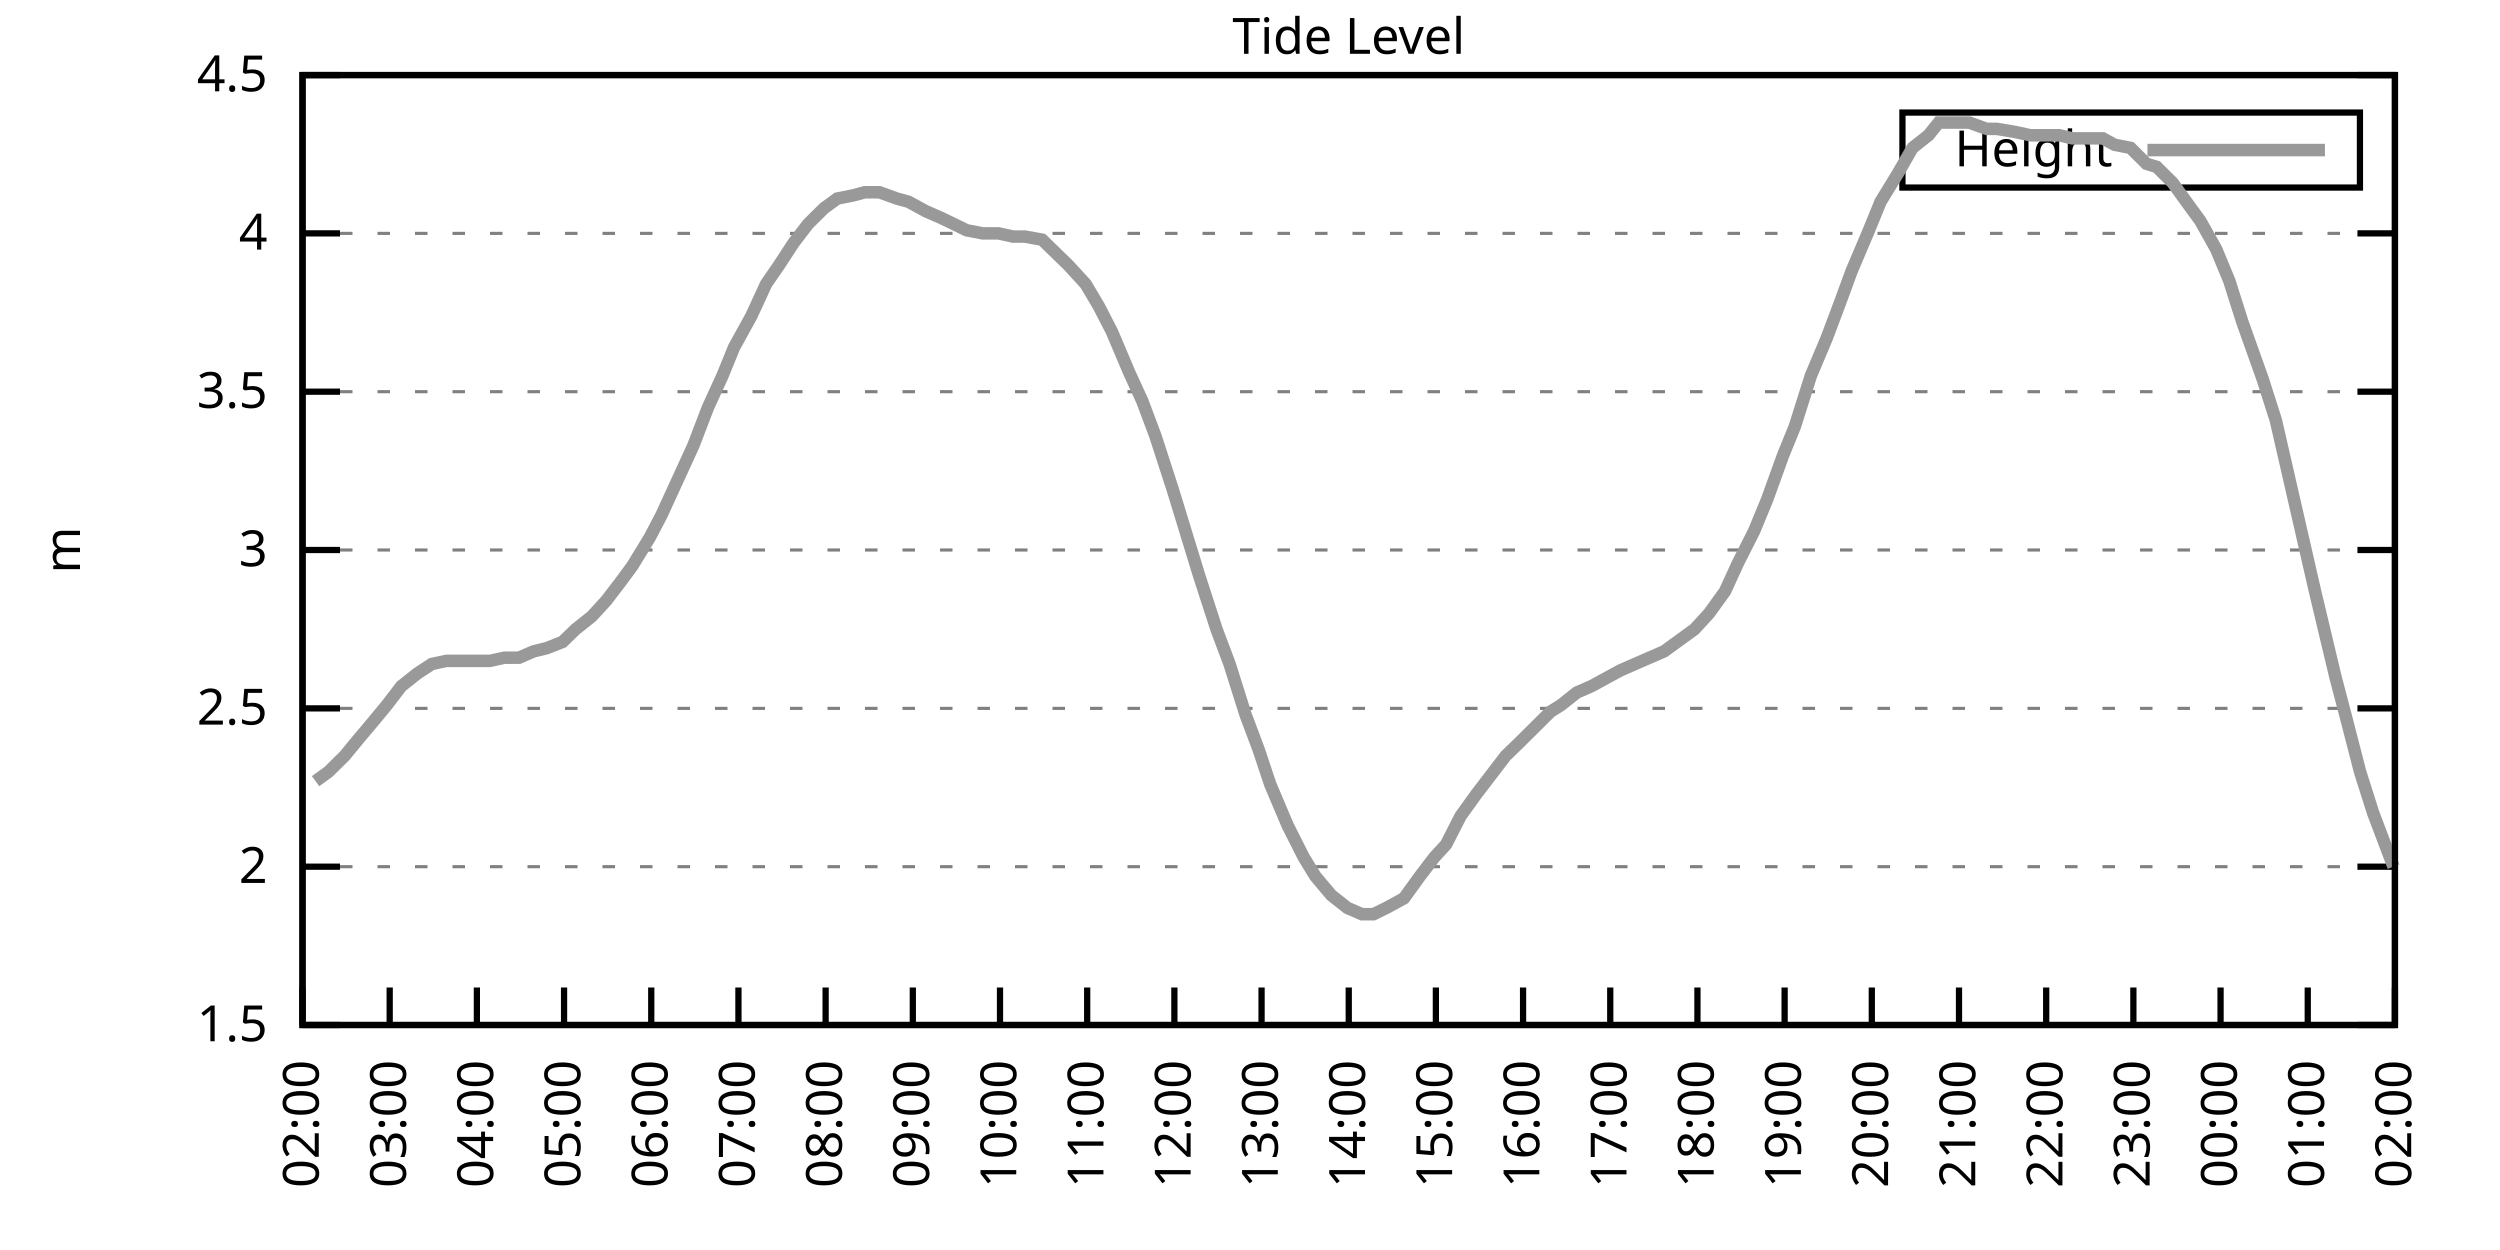
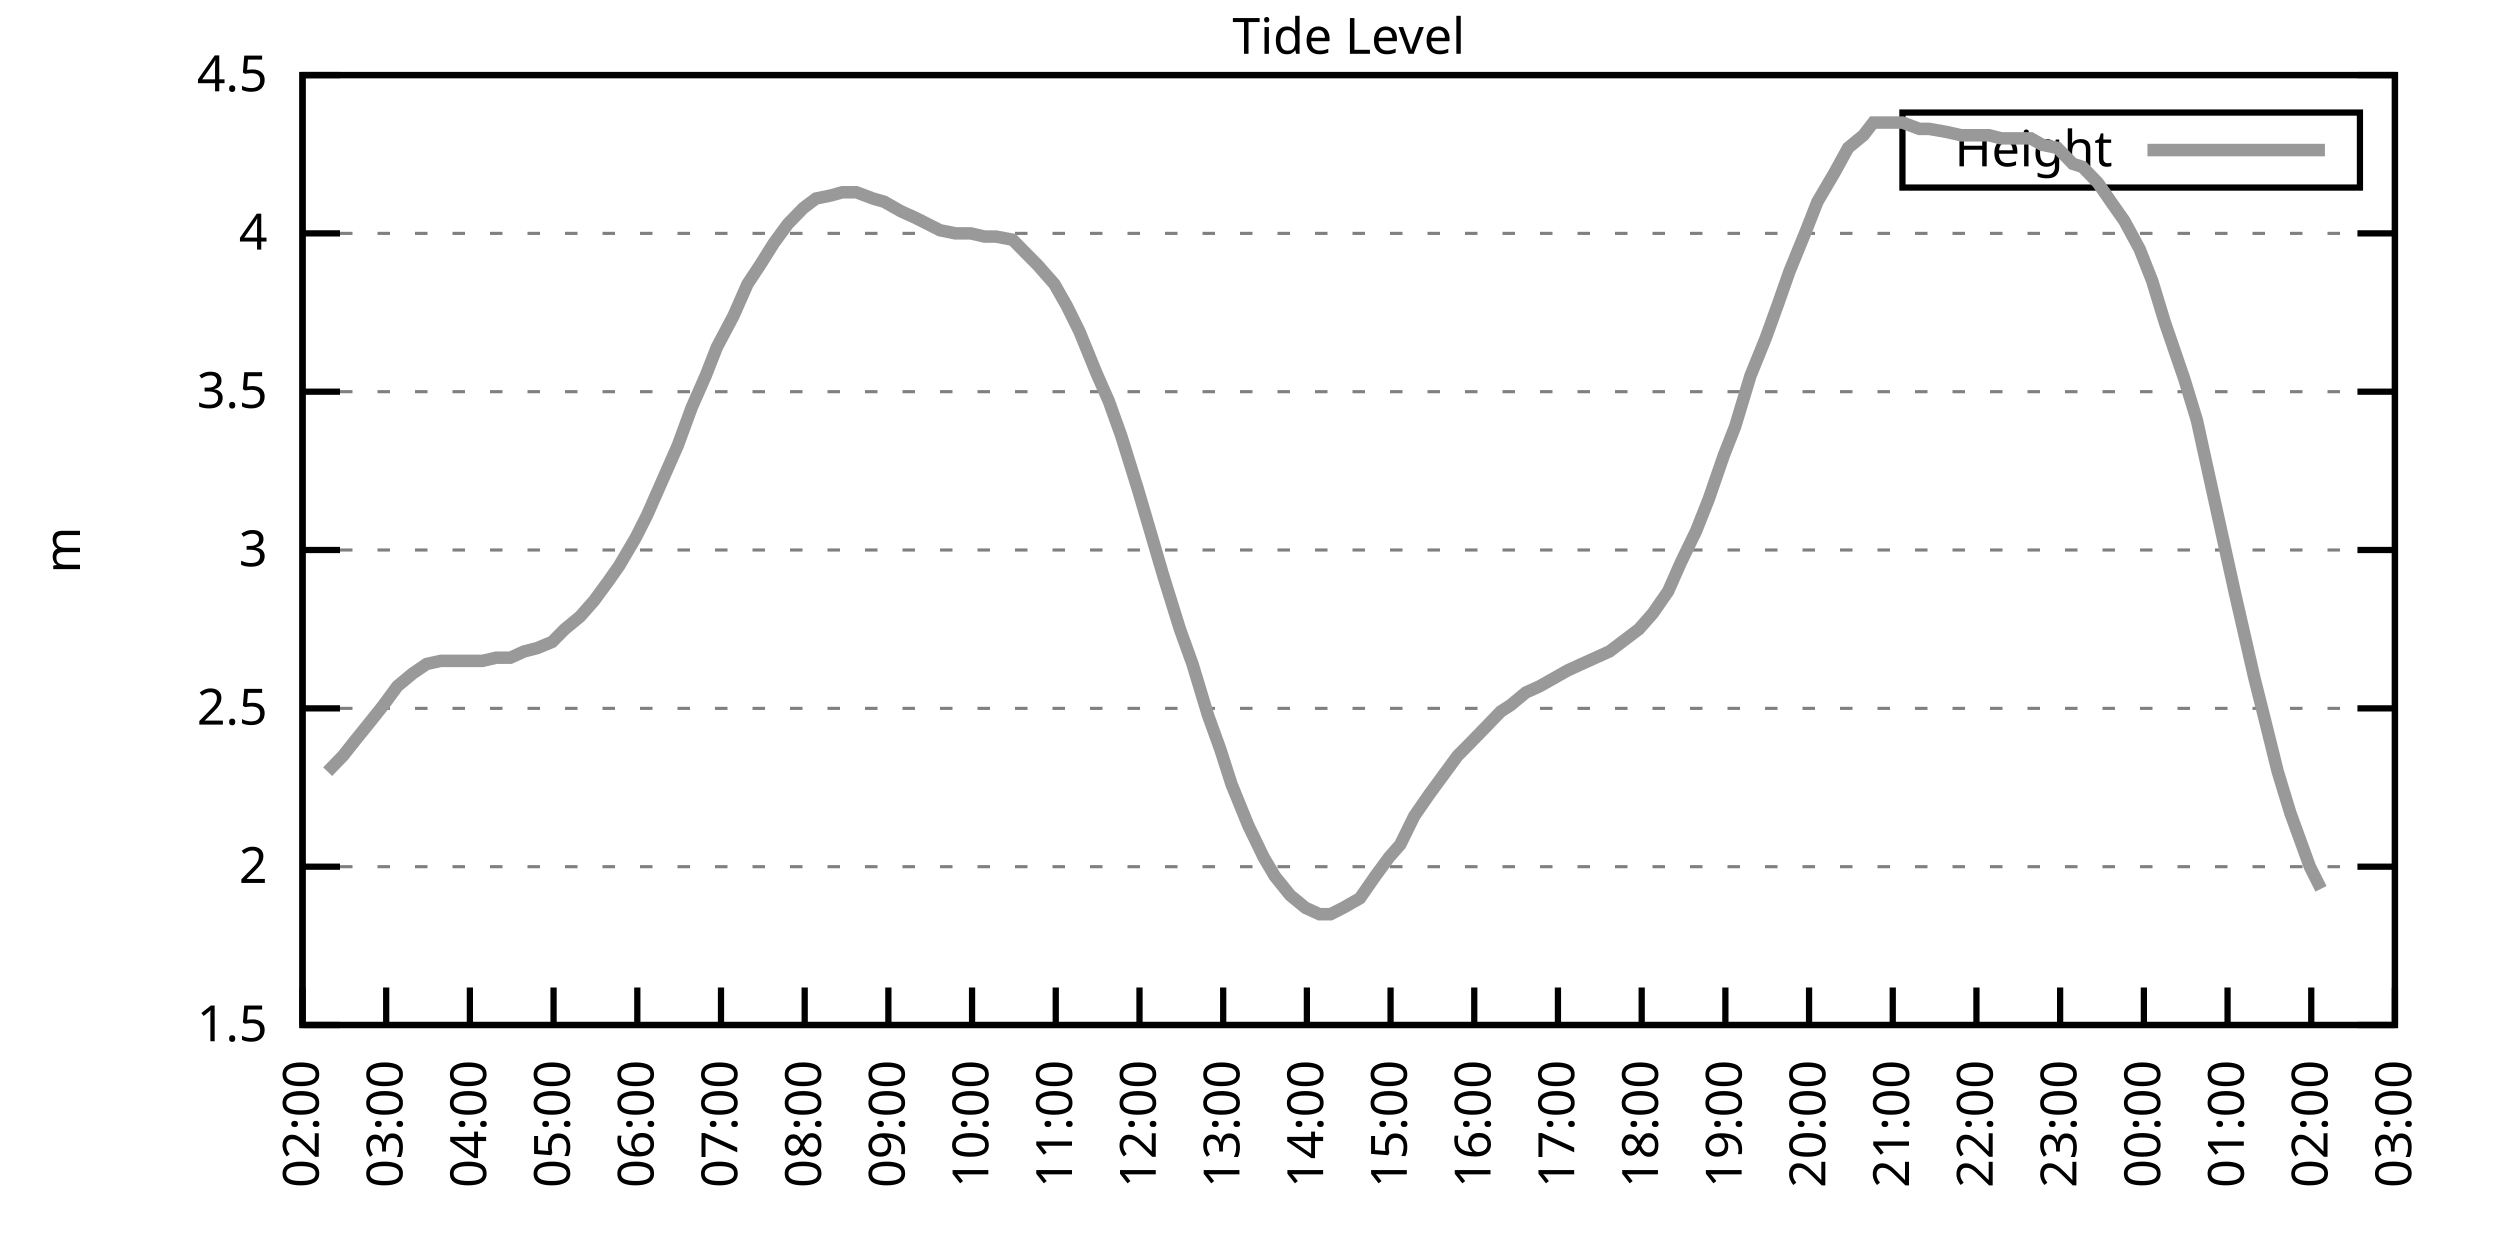
<svg xmlns="http://www.w3.org/2000/svg" xmlns:xlink="http://www.w3.org/1999/xlink" width="400" height="200" viewBox="0 0 400 200">
  <g id="gnuplot_canvas">
    <rect x="0" y="0" width="400" height="200" fill="none" />
    <defs>
      <circle id="gpDot" r="0.5" stroke-width="0.5" stroke="currentColor" />
      <path id="gpPt0" stroke-width="0.333" stroke="currentColor" d="M-1,0 h2 M0,-1 v2" />
      <path id="gpPt1" stroke-width="0.333" stroke="currentColor" d="M-1,-1 L1,1 M1,-1 L-1,1" />
      <path id="gpPt2" stroke-width="0.333" stroke="currentColor" d="M-1,0 L1,0 M0,-1 L0,1 M-1,-1 L1,1 M-1,1 L1,-1" />
      <rect id="gpPt3" stroke-width="0.333" stroke="currentColor" x="-1" y="-1" width="2" height="2" />
      <rect id="gpPt4" stroke-width="0.333" stroke="currentColor" fill="currentColor" x="-1" y="-1" width="2" height="2" />
      <circle id="gpPt5" stroke-width="0.333" stroke="currentColor" cx="0" cy="0" r="1" />
      <use xlink:href="#gpPt5" id="gpPt6" fill="currentColor" stroke="none" />
      <path id="gpPt7" stroke-width="0.333" stroke="currentColor" d="M0,-1.33 L-1.33,0.67 L1.33,0.67 z" />
      <use xlink:href="#gpPt7" id="gpPt8" fill="currentColor" stroke="none" />
      <use xlink:href="#gpPt7" id="gpPt9" stroke="currentColor" transform="rotate(180)" />
      <use xlink:href="#gpPt9" id="gpPt10" fill="currentColor" stroke="none" />
      <use xlink:href="#gpPt3" id="gpPt11" stroke="currentColor" transform="rotate(45)" />
      <use xlink:href="#gpPt11" id="gpPt12" fill="currentColor" stroke="none" />
      <path id="gpPt13" stroke-width="0.333" stroke="currentColor" d="M0,1.330 L1.265,0.411 L0.782,-1.067 L-0.782,-1.076 L-1.265,0.411 z" />
      <use xlink:href="#gpPt13" id="gpPt14" fill="currentColor" stroke="none" />
      <filter id="textbox" filterUnits="objectBoundingBox" x="0" y="0" height="1" width="1">
        <feFlood flood-color="white" flood-opacity="1" result="bgnd" />
        <feComposite in="SourceGraphic" in2="bgnd" operator="atop" />
      </filter>
      <filter id="greybox" filterUnits="objectBoundingBox" x="0" y="0" height="1" width="1">
        <feFlood flood-color="lightgrey" flood-opacity="1" result="grey" />
        <feComposite in="SourceGraphic" in2="grey" operator="atop" />
      </filter>
    </defs>
    <g fill="none" color="white" stroke="currentColor" stroke-width="1.00" stroke-linecap="butt" stroke-linejoin="miter">
</g>
    <g fill="none" color="black" stroke="currentColor" stroke-width="1.00" stroke-linecap="butt" stroke-linejoin="miter">
      <g stroke="none" shape-rendering="crispEdges">
        <polygon fill="rgb(255, 255, 255)" points="48.40,164.00 383.18,164.00 383.18,12.02 48.40,12.02 " />
      </g>
    </g>
    <g fill="none" color="black" stroke="currentColor" stroke-width="1.00" stroke-linecap="butt" stroke-linejoin="miter">
</g>
    <g fill="none" color="black" stroke="black" stroke-width="0.50" stroke-linecap="butt" stroke-linejoin="miter">
</g>
    <g fill="none" color="gray" stroke="currentColor" stroke-width="0.50" stroke-linecap="butt" stroke-linejoin="miter">
      <path stroke="gray" stroke-dasharray="2,4" class="gridline" d="M48.40,164.00 L383.19,164.00  " />
    </g>
    <g fill="none" color="gray" stroke="gray" stroke-width="1.00" stroke-linecap="butt" stroke-linejoin="miter">
</g>
    <g fill="none" color="black" stroke="currentColor" stroke-width="1.00" stroke-linecap="butt" stroke-linejoin="miter">
      <path stroke="black" d="M48.40,164.00 L54.40,164.00 M383.19,164.00 L377.19,164.00  " />
      <g transform="translate(42.80,166.60)" stroke="none" fill="black" font-family="Sans" font-size="8.00" text-anchor="end">
        <text>
          <tspan font-family="Sans"> 1.5</tspan>
        </text>
      </g>
    </g>
    <g fill="none" color="black" stroke="currentColor" stroke-width="1.00" stroke-linecap="butt" stroke-linejoin="miter">
</g>
    <g fill="none" color="black" stroke="black" stroke-width="0.50" stroke-linecap="butt" stroke-linejoin="miter">
</g>
    <g fill="none" color="gray" stroke="currentColor" stroke-width="0.50" stroke-linecap="butt" stroke-linejoin="miter">
      <path stroke="gray" stroke-dasharray="2,4" class="gridline" d="M48.40,138.67 L383.19,138.67  " />
    </g>
    <g fill="none" color="gray" stroke="gray" stroke-width="1.00" stroke-linecap="butt" stroke-linejoin="miter">
</g>
    <g fill="none" color="black" stroke="currentColor" stroke-width="1.00" stroke-linecap="butt" stroke-linejoin="miter">
      <path stroke="black" d="M48.40,138.67 L54.40,138.67 M383.19,138.67 L377.19,138.67  " />
      <g transform="translate(42.80,141.27)" stroke="none" fill="black" font-family="Sans" font-size="8.00" text-anchor="end">
        <text>
          <tspan font-family="Sans"> 2</tspan>
        </text>
      </g>
    </g>
    <g fill="none" color="black" stroke="currentColor" stroke-width="1.00" stroke-linecap="butt" stroke-linejoin="miter">
</g>
    <g fill="none" color="black" stroke="black" stroke-width="0.50" stroke-linecap="butt" stroke-linejoin="miter">
</g>
    <g fill="none" color="gray" stroke="currentColor" stroke-width="0.50" stroke-linecap="butt" stroke-linejoin="miter">
      <path stroke="gray" stroke-dasharray="2,4" class="gridline" d="M48.40,113.34 L383.19,113.34  " />
    </g>
    <g fill="none" color="gray" stroke="gray" stroke-width="1.00" stroke-linecap="butt" stroke-linejoin="miter">
</g>
    <g fill="none" color="black" stroke="currentColor" stroke-width="1.00" stroke-linecap="butt" stroke-linejoin="miter">
      <path stroke="black" d="M48.40,113.34 L54.40,113.34 M383.19,113.34 L377.19,113.34  " />
      <g transform="translate(42.80,115.94)" stroke="none" fill="black" font-family="Sans" font-size="8.00" text-anchor="end">
        <text>
          <tspan font-family="Sans"> 2.5</tspan>
        </text>
      </g>
    </g>
    <g fill="none" color="black" stroke="currentColor" stroke-width="1.00" stroke-linecap="butt" stroke-linejoin="miter">
</g>
    <g fill="none" color="black" stroke="black" stroke-width="0.50" stroke-linecap="butt" stroke-linejoin="miter">
</g>
    <g fill="none" color="gray" stroke="currentColor" stroke-width="0.50" stroke-linecap="butt" stroke-linejoin="miter">
      <path stroke="gray" stroke-dasharray="2,4" class="gridline" d="M48.40,88.00 L383.19,88.00  " />
    </g>
    <g fill="none" color="gray" stroke="gray" stroke-width="1.00" stroke-linecap="butt" stroke-linejoin="miter">
</g>
    <g fill="none" color="black" stroke="currentColor" stroke-width="1.00" stroke-linecap="butt" stroke-linejoin="miter">
      <path stroke="black" d="M48.40,88.00 L54.40,88.00 M383.19,88.00 L377.19,88.00  " />
      <g transform="translate(42.80,90.60)" stroke="none" fill="black" font-family="Sans" font-size="8.00" text-anchor="end">
        <text>
          <tspan font-family="Sans"> 3</tspan>
        </text>
      </g>
    </g>
    <g fill="none" color="black" stroke="currentColor" stroke-width="1.00" stroke-linecap="butt" stroke-linejoin="miter">
</g>
    <g fill="none" color="black" stroke="black" stroke-width="0.50" stroke-linecap="butt" stroke-linejoin="miter">
</g>
    <g fill="none" color="gray" stroke="currentColor" stroke-width="0.50" stroke-linecap="butt" stroke-linejoin="miter">
      <path stroke="gray" stroke-dasharray="2,4" class="gridline" d="M48.40,62.67 L383.19,62.67  " />
    </g>
    <g fill="none" color="gray" stroke="gray" stroke-width="1.00" stroke-linecap="butt" stroke-linejoin="miter">
</g>
    <g fill="none" color="black" stroke="currentColor" stroke-width="1.00" stroke-linecap="butt" stroke-linejoin="miter">
      <path stroke="black" d="M48.40,62.67 L54.40,62.67 M383.19,62.67 L377.19,62.67  " />
      <g transform="translate(42.80,65.27)" stroke="none" fill="black" font-family="Sans" font-size="8.00" text-anchor="end">
        <text>
          <tspan font-family="Sans"> 3.5</tspan>
        </text>
      </g>
    </g>
    <g fill="none" color="black" stroke="currentColor" stroke-width="1.00" stroke-linecap="butt" stroke-linejoin="miter">
</g>
    <g fill="none" color="black" stroke="black" stroke-width="0.50" stroke-linecap="butt" stroke-linejoin="miter">
</g>
    <g fill="none" color="gray" stroke="currentColor" stroke-width="0.50" stroke-linecap="butt" stroke-linejoin="miter">
      <path stroke="gray" stroke-dasharray="2,4" class="gridline" d="M48.40,37.34 L383.19,37.34  " />
    </g>
    <g fill="none" color="gray" stroke="gray" stroke-width="1.00" stroke-linecap="butt" stroke-linejoin="miter">
</g>
    <g fill="none" color="black" stroke="currentColor" stroke-width="1.00" stroke-linecap="butt" stroke-linejoin="miter">
      <path stroke="black" d="M48.40,37.34 L54.40,37.34 M383.19,37.34 L377.19,37.34  " />
      <g transform="translate(42.80,39.94)" stroke="none" fill="black" font-family="Sans" font-size="8.00" text-anchor="end">
        <text>
          <tspan font-family="Sans"> 4</tspan>
        </text>
      </g>
    </g>
    <g fill="none" color="black" stroke="currentColor" stroke-width="1.00" stroke-linecap="butt" stroke-linejoin="miter">
</g>
    <g fill="none" color="black" stroke="black" stroke-width="0.50" stroke-linecap="butt" stroke-linejoin="miter">
</g>
    <g fill="none" color="gray" stroke="currentColor" stroke-width="0.50" stroke-linecap="butt" stroke-linejoin="miter">
      <path stroke="gray" stroke-dasharray="2,4" class="gridline" d="M48.40,12.01 L383.19,12.01  " />
    </g>
    <g fill="none" color="gray" stroke="gray" stroke-width="1.00" stroke-linecap="butt" stroke-linejoin="miter">
</g>
    <g fill="none" color="black" stroke="currentColor" stroke-width="1.00" stroke-linecap="butt" stroke-linejoin="miter">
      <path stroke="black" d="M48.40,12.01 L54.40,12.01 M383.19,12.01 L377.19,12.01  " />
      <g transform="translate(42.80,14.61)" stroke="none" fill="black" font-family="Sans" font-size="8.00" text-anchor="end">
        <text>
          <tspan font-family="Sans"> 4.5</tspan>
        </text>
      </g>
    </g>
    <g fill="none" color="black" stroke="currentColor" stroke-width="1.00" stroke-linecap="butt" stroke-linejoin="miter">
      <path stroke="black" d="M48.40,164.00 L48.40,158.00  " />
      <g transform="translate(51.00,169.60) rotate(270.00)" stroke="none" fill="black" font-family="Sans" font-size="8.00" text-anchor="end">
        <text>
          <tspan font-family="Sans">02:00</tspan>
        </text>
      </g>
    </g>
    <g fill="none" color="black" stroke="currentColor" stroke-width="1.00" stroke-linecap="butt" stroke-linejoin="miter">
-       <path stroke="black" d="M62.35,164.00 L62.35,158.00  " />
-       <g transform="translate(64.95,169.60) rotate(270.00)" stroke="none" fill="black" font-family="Sans" font-size="8.00" text-anchor="end">
+       <path stroke="black" d="M61.79,164.00 L61.79,158.00  " />
+       <g transform="translate(64.39,169.60) rotate(270.00)" stroke="none" fill="black" font-family="Sans" font-size="8.00" text-anchor="end">
        <text>
          <tspan font-family="Sans">03:00</tspan>
        </text>
      </g>
    </g>
    <g fill="none" color="black" stroke="currentColor" stroke-width="1.00" stroke-linecap="butt" stroke-linejoin="miter">
-       <path stroke="black" d="M76.30,164.00 L76.30,158.00  " />
-       <g transform="translate(78.90,169.60) rotate(270.00)" stroke="none" fill="black" font-family="Sans" font-size="8.00" text-anchor="end">
+       <path stroke="black" d="M75.18,164.00 L75.18,158.00  " />
+       <g transform="translate(77.78,169.60) rotate(270.00)" stroke="none" fill="black" font-family="Sans" font-size="8.00" text-anchor="end">
        <text>
          <tspan font-family="Sans">04:00</tspan>
        </text>
      </g>
    </g>
    <g fill="none" color="black" stroke="currentColor" stroke-width="1.00" stroke-linecap="butt" stroke-linejoin="miter">
-       <path stroke="black" d="M90.25,164.00 L90.25,158.00  " />
-       <g transform="translate(92.85,169.60) rotate(270.00)" stroke="none" fill="black" font-family="Sans" font-size="8.00" text-anchor="end">
+       <path stroke="black" d="M88.57,164.00 L88.57,158.00  " />
+       <g transform="translate(91.17,169.60) rotate(270.00)" stroke="none" fill="black" font-family="Sans" font-size="8.00" text-anchor="end">
        <text>
          <tspan font-family="Sans">05:00</tspan>
        </text>
      </g>
    </g>
    <g fill="none" color="black" stroke="currentColor" stroke-width="1.00" stroke-linecap="butt" stroke-linejoin="miter">
-       <path stroke="black" d="M104.20,164.00 L104.20,158.00  " />
-       <g transform="translate(106.80,169.60) rotate(270.00)" stroke="none" fill="black" font-family="Sans" font-size="8.00" text-anchor="end">
+       <path stroke="black" d="M101.97,164.00 L101.97,158.00  " />
+       <g transform="translate(104.57,169.60) rotate(270.00)" stroke="none" fill="black" font-family="Sans" font-size="8.00" text-anchor="end">
        <text>
          <tspan font-family="Sans">06:00</tspan>
        </text>
      </g>
    </g>
    <g fill="none" color="black" stroke="currentColor" stroke-width="1.00" stroke-linecap="butt" stroke-linejoin="miter">
-       <path stroke="black" d="M118.15,164.00 L118.15,158.00  " />
-       <g transform="translate(120.75,169.60) rotate(270.00)" stroke="none" fill="black" font-family="Sans" font-size="8.00" text-anchor="end">
+       <path stroke="black" d="M115.36,164.00 L115.36,158.00  " />
+       <g transform="translate(117.96,169.60) rotate(270.00)" stroke="none" fill="black" font-family="Sans" font-size="8.00" text-anchor="end">
        <text>
          <tspan font-family="Sans">07:00</tspan>
        </text>
      </g>
    </g>
    <g fill="none" color="black" stroke="currentColor" stroke-width="1.00" stroke-linecap="butt" stroke-linejoin="miter">
-       <path stroke="black" d="M132.10,164.00 L132.10,158.00  " />
-       <g transform="translate(134.70,169.60) rotate(270.00)" stroke="none" fill="black" font-family="Sans" font-size="8.00" text-anchor="end">
+       <path stroke="black" d="M128.75,164.00 L128.75,158.00  " />
+       <g transform="translate(131.35,169.60) rotate(270.00)" stroke="none" fill="black" font-family="Sans" font-size="8.00" text-anchor="end">
        <text>
          <tspan font-family="Sans">08:00</tspan>
        </text>
      </g>
    </g>
    <g fill="none" color="black" stroke="currentColor" stroke-width="1.00" stroke-linecap="butt" stroke-linejoin="miter">
-       <path stroke="black" d="M146.05,164.00 L146.05,158.00  " />
-       <g transform="translate(148.65,169.60) rotate(270.00)" stroke="none" fill="black" font-family="Sans" font-size="8.00" text-anchor="end">
+       <path stroke="black" d="M142.14,164.00 L142.14,158.00  " />
+       <g transform="translate(144.74,169.60) rotate(270.00)" stroke="none" fill="black" font-family="Sans" font-size="8.00" text-anchor="end">
        <text>
          <tspan font-family="Sans">09:00</tspan>
        </text>
      </g>
    </g>
    <g fill="none" color="black" stroke="currentColor" stroke-width="1.00" stroke-linecap="butt" stroke-linejoin="miter">
-       <path stroke="black" d="M160.00,164.00 L160.00,158.00  " />
-       <g transform="translate(162.60,169.60) rotate(270.00)" stroke="none" fill="black" font-family="Sans" font-size="8.00" text-anchor="end">
+       <path stroke="black" d="M155.53,164.00 L155.53,158.00  " />
+       <g transform="translate(158.13,169.60) rotate(270.00)" stroke="none" fill="black" font-family="Sans" font-size="8.00" text-anchor="end">
        <text>
          <tspan font-family="Sans">10:00</tspan>
        </text>
      </g>
    </g>
    <g fill="none" color="black" stroke="currentColor" stroke-width="1.00" stroke-linecap="butt" stroke-linejoin="miter">
-       <path stroke="black" d="M173.95,164.00 L173.95,158.00  " />
-       <g transform="translate(176.55,169.60) rotate(270.00)" stroke="none" fill="black" font-family="Sans" font-size="8.00" text-anchor="end">
+       <path stroke="black" d="M168.92,164.00 L168.92,158.00  " />
+       <g transform="translate(171.52,169.60) rotate(270.00)" stroke="none" fill="black" font-family="Sans" font-size="8.00" text-anchor="end">
        <text>
          <tspan font-family="Sans">11:00</tspan>
        </text>
      </g>
    </g>
    <g fill="none" color="black" stroke="currentColor" stroke-width="1.00" stroke-linecap="butt" stroke-linejoin="miter">
-       <path stroke="black" d="M187.90,164.00 L187.90,158.00  " />
-       <g transform="translate(190.50,169.60) rotate(270.00)" stroke="none" fill="black" font-family="Sans" font-size="8.00" text-anchor="end">
+       <path stroke="black" d="M182.32,164.00 L182.32,158.00  " />
+       <g transform="translate(184.92,169.60) rotate(270.00)" stroke="none" fill="black" font-family="Sans" font-size="8.00" text-anchor="end">
        <text>
          <tspan font-family="Sans">12:00</tspan>
        </text>
      </g>
    </g>
    <g fill="none" color="black" stroke="currentColor" stroke-width="1.00" stroke-linecap="butt" stroke-linejoin="miter">
-       <path stroke="black" d="M201.85,164.00 L201.85,158.00  " />
-       <g transform="translate(204.45,169.60) rotate(270.00)" stroke="none" fill="black" font-family="Sans" font-size="8.00" text-anchor="end">
+       <path stroke="black" d="M195.71,164.00 L195.71,158.00  " />
+       <g transform="translate(198.31,169.60) rotate(270.00)" stroke="none" fill="black" font-family="Sans" font-size="8.00" text-anchor="end">
        <text>
          <tspan font-family="Sans">13:00</tspan>
        </text>
      </g>
    </g>
    <g fill="none" color="black" stroke="currentColor" stroke-width="1.00" stroke-linecap="butt" stroke-linejoin="miter">
-       <path stroke="black" d="M215.80,164.00 L215.80,158.00  " />
-       <g transform="translate(218.40,169.60) rotate(270.00)" stroke="none" fill="black" font-family="Sans" font-size="8.00" text-anchor="end">
+       <path stroke="black" d="M209.10,164.00 L209.10,158.00  " />
+       <g transform="translate(211.70,169.60) rotate(270.00)" stroke="none" fill="black" font-family="Sans" font-size="8.00" text-anchor="end">
        <text>
          <tspan font-family="Sans">14:00</tspan>
        </text>
      </g>
    </g>
    <g fill="none" color="black" stroke="currentColor" stroke-width="1.00" stroke-linecap="butt" stroke-linejoin="miter">
-       <path stroke="black" d="M229.74,164.00 L229.74,158.00  " />
-       <g transform="translate(232.34,169.60) rotate(270.00)" stroke="none" fill="black" font-family="Sans" font-size="8.00" text-anchor="end">
+       <path stroke="black" d="M222.49,164.00 L222.49,158.00  " />
+       <g transform="translate(225.09,169.60) rotate(270.00)" stroke="none" fill="black" font-family="Sans" font-size="8.00" text-anchor="end">
        <text>
          <tspan font-family="Sans">15:00</tspan>
        </text>
      </g>
    </g>
    <g fill="none" color="black" stroke="currentColor" stroke-width="1.00" stroke-linecap="butt" stroke-linejoin="miter">
-       <path stroke="black" d="M243.69,164.00 L243.69,158.00  " />
-       <g transform="translate(246.29,169.60) rotate(270.00)" stroke="none" fill="black" font-family="Sans" font-size="8.00" text-anchor="end">
+       <path stroke="black" d="M235.88,164.00 L235.88,158.00  " />
+       <g transform="translate(238.48,169.60) rotate(270.00)" stroke="none" fill="black" font-family="Sans" font-size="8.00" text-anchor="end">
        <text>
          <tspan font-family="Sans">16:00</tspan>
        </text>
      </g>
    </g>
    <g fill="none" color="black" stroke="currentColor" stroke-width="1.00" stroke-linecap="butt" stroke-linejoin="miter">
-       <path stroke="black" d="M257.64,164.00 L257.64,158.00  " />
-       <g transform="translate(260.24,169.60) rotate(270.00)" stroke="none" fill="black" font-family="Sans" font-size="8.00" text-anchor="end">
+       <path stroke="black" d="M249.27,164.00 L249.27,158.00  " />
+       <g transform="translate(251.87,169.60) rotate(270.00)" stroke="none" fill="black" font-family="Sans" font-size="8.00" text-anchor="end">
        <text>
          <tspan font-family="Sans">17:00</tspan>
        </text>
      </g>
    </g>
    <g fill="none" color="black" stroke="currentColor" stroke-width="1.00" stroke-linecap="butt" stroke-linejoin="miter">
-       <path stroke="black" d="M271.59,164.00 L271.59,158.00  " />
-       <g transform="translate(274.19,169.60) rotate(270.00)" stroke="none" fill="black" font-family="Sans" font-size="8.00" text-anchor="end">
+       <path stroke="black" d="M262.67,164.00 L262.67,158.00  " />
+       <g transform="translate(265.27,169.60) rotate(270.00)" stroke="none" fill="black" font-family="Sans" font-size="8.00" text-anchor="end">
        <text>
          <tspan font-family="Sans">18:00</tspan>
        </text>
      </g>
    </g>
    <g fill="none" color="black" stroke="currentColor" stroke-width="1.00" stroke-linecap="butt" stroke-linejoin="miter">
-       <path stroke="black" d="M285.54,164.00 L285.54,158.00  " />
-       <g transform="translate(288.14,169.60) rotate(270.00)" stroke="none" fill="black" font-family="Sans" font-size="8.00" text-anchor="end">
+       <path stroke="black" d="M276.06,164.00 L276.06,158.00  " />
+       <g transform="translate(278.66,169.60) rotate(270.00)" stroke="none" fill="black" font-family="Sans" font-size="8.00" text-anchor="end">
        <text>
          <tspan font-family="Sans">19:00</tspan>
        </text>
      </g>
    </g>
    <g fill="none" color="black" stroke="currentColor" stroke-width="1.00" stroke-linecap="butt" stroke-linejoin="miter">
-       <path stroke="black" d="M299.49,164.00 L299.49,158.00  " />
-       <g transform="translate(302.09,169.60) rotate(270.00)" stroke="none" fill="black" font-family="Sans" font-size="8.00" text-anchor="end">
+       <path stroke="black" d="M289.45,164.00 L289.45,158.00  " />
+       <g transform="translate(292.05,169.60) rotate(270.00)" stroke="none" fill="black" font-family="Sans" font-size="8.00" text-anchor="end">
        <text>
          <tspan font-family="Sans">20:00</tspan>
        </text>
      </g>
    </g>
    <g fill="none" color="black" stroke="currentColor" stroke-width="1.00" stroke-linecap="butt" stroke-linejoin="miter">
-       <path stroke="black" d="M313.44,164.00 L313.44,158.00  " />
-       <g transform="translate(316.04,169.60) rotate(270.00)" stroke="none" fill="black" font-family="Sans" font-size="8.00" text-anchor="end">
+       <path stroke="black" d="M302.84,164.00 L302.84,158.00  " />
+       <g transform="translate(305.44,169.60) rotate(270.00)" stroke="none" fill="black" font-family="Sans" font-size="8.00" text-anchor="end">
        <text>
          <tspan font-family="Sans">21:00</tspan>
        </text>
      </g>
    </g>
    <g fill="none" color="black" stroke="currentColor" stroke-width="1.00" stroke-linecap="butt" stroke-linejoin="miter">
-       <path stroke="black" d="M327.39,164.00 L327.39,158.00  " />
-       <g transform="translate(329.99,169.60) rotate(270.00)" stroke="none" fill="black" font-family="Sans" font-size="8.00" text-anchor="end">
+       <path stroke="black" d="M316.23,164.00 L316.23,158.00  " />
+       <g transform="translate(318.83,169.60) rotate(270.00)" stroke="none" fill="black" font-family="Sans" font-size="8.00" text-anchor="end">
        <text>
          <tspan font-family="Sans">22:00</tspan>
        </text>
      </g>
    </g>
    <g fill="none" color="black" stroke="currentColor" stroke-width="1.00" stroke-linecap="butt" stroke-linejoin="miter">
-       <path stroke="black" d="M341.34,164.00 L341.34,158.00  " />
-       <g transform="translate(343.94,169.60) rotate(270.00)" stroke="none" fill="black" font-family="Sans" font-size="8.00" text-anchor="end">
+       <path stroke="black" d="M329.62,164.00 L329.62,158.00  " />
+       <g transform="translate(332.22,169.60) rotate(270.00)" stroke="none" fill="black" font-family="Sans" font-size="8.00" text-anchor="end">
        <text>
          <tspan font-family="Sans">23:00</tspan>
        </text>
      </g>
    </g>
    <g fill="none" color="black" stroke="currentColor" stroke-width="1.00" stroke-linecap="butt" stroke-linejoin="miter">
-       <path stroke="black" d="M355.29,164.00 L355.29,158.00  " />
-       <g transform="translate(357.89,169.60) rotate(270.00)" stroke="none" fill="black" font-family="Sans" font-size="8.00" text-anchor="end">
+       <path stroke="black" d="M343.02,164.00 L343.02,158.00  " />
+       <g transform="translate(345.62,169.60) rotate(270.00)" stroke="none" fill="black" font-family="Sans" font-size="8.00" text-anchor="end">
        <text>
          <tspan font-family="Sans">00:00</tspan>
        </text>
      </g>
    </g>
    <g fill="none" color="black" stroke="currentColor" stroke-width="1.00" stroke-linecap="butt" stroke-linejoin="miter">
-       <path stroke="black" d="M369.24,164.00 L369.24,158.00  " />
-       <g transform="translate(371.84,169.60) rotate(270.00)" stroke="none" fill="black" font-family="Sans" font-size="8.00" text-anchor="end">
+       <path stroke="black" d="M356.41,164.00 L356.41,158.00  " />
+       <g transform="translate(359.01,169.60) rotate(270.00)" stroke="none" fill="black" font-family="Sans" font-size="8.00" text-anchor="end">
        <text>
          <tspan font-family="Sans">01:00</tspan>
+         </text>
+       </g>
+     </g>
+     <g fill="none" color="black" stroke="currentColor" stroke-width="1.00" stroke-linecap="butt" stroke-linejoin="miter">
+       <path stroke="black" d="M369.80,164.00 L369.80,158.00  " />
+       <g transform="translate(372.40,169.60) rotate(270.00)" stroke="none" fill="black" font-family="Sans" font-size="8.00" text-anchor="end">
+         <text>
+           <tspan font-family="Sans">02:00</tspan>
        </text>
      </g>
    </g>
    <g fill="none" color="black" stroke="currentColor" stroke-width="1.00" stroke-linecap="butt" stroke-linejoin="miter">
      <path stroke="black" d="M383.19,164.00 L383.19,158.00  " />
      <g transform="translate(385.79,169.60) rotate(270.00)" stroke="none" fill="black" font-family="Sans" font-size="8.00" text-anchor="end">
        <text>
-           <tspan font-family="Sans">02:00</tspan>
+           <tspan font-family="Sans">03:00</tspan>
        </text>
      </g>
    </g>
    <g fill="none" color="black" stroke="currentColor" stroke-width="1.00" stroke-linecap="butt" stroke-linejoin="miter">
</g>
    <g fill="none" color="black" stroke="currentColor" stroke-width="1.00" stroke-linecap="butt" stroke-linejoin="miter">
      <path stroke="black" d="M48.40,12.01 L48.40,164.00 L383.19,164.00 L383.19,12.01 L48.40,12.01 Z  " />
    </g>
    <g fill="none" color="black" stroke="currentColor" stroke-width="1.00" stroke-linecap="butt" stroke-linejoin="miter">
</g>
    <g fill="none" color="black" stroke="currentColor" stroke-width="1.00" stroke-linecap="butt" stroke-linejoin="miter">
      <path stroke="black" d="M304.39,30.01 L304.39,18.01 L377.59,18.01 L377.59,30.01 L304.39,30.01 Z  " />
    </g>
    <g id="Tide_level_plot_1">
      <g fill="none" color="white" stroke="black" stroke-width="2.00" stroke-linecap="butt" stroke-linejoin="miter">
</g>
      <g fill="none" color="black" stroke="currentColor" stroke-width="2.00" stroke-linecap="butt" stroke-linejoin="miter">
        <g transform="translate(337.99,26.61)" stroke="none" fill="black" font-family="Sans" font-size="8.00" text-anchor="end">
          <text>
            <tspan font-family="Sans">Height</tspan>
          </text>
        </g>
      </g>
      <g fill="none" color="black" stroke="currentColor" stroke-width="2.00" stroke-linecap="butt" stroke-linejoin="miter">
-         <path stroke="rgb(153, 153, 153)" d="M343.59,24.01 L371.99,24.01 M50.49,124.99 L52.58,123.47 L55.14,120.94 L57.23,118.40 L59.79,115.36 L61.88,112.83   L64.21,109.79 L66.77,107.76 L69.09,106.24 L71.42,105.74 L73.51,105.74 L75.83,105.74 L78.39,105.74 L80.72,105.23   L83.04,105.23 L85.37,104.22 L87.46,103.71 L90.02,102.70 L92.11,100.67 L94.67,98.64 L96.99,96.11 L99.32,93.07   L101.18,90.54 L103.97,85.98 L105.83,82.43 L108.62,76.35 L110.94,71.29 L113.27,65.21 L115.59,60.14 L117.45,55.58   L120.24,50.51 L122.57,45.45 L124.66,42.41 L126.98,38.86 L129.31,35.82 L131.87,33.29 L133.96,31.77 L136.51,31.26   L138.37,30.76 L140.70,30.76 L143.49,31.77 L145.35,32.28 L148.14,33.80 L150.46,34.81 L152.56,35.82 L154.65,36.84   L157.21,37.34 L159.76,37.34 L162.09,37.85 L163.95,37.85 L166.74,38.35 L168.83,40.38 L170.92,42.41 L173.71,45.45   L175.81,48.99 L177.90,53.05 L180.69,59.63 L182.78,64.19 L184.87,69.77 L187.66,78.38 L189.52,84.46 L191.85,92.06   L194.64,100.67 L196.73,106.24 L199.29,114.35 L201.38,119.92 L203.24,125.50 L206.03,132.08 L208.59,137.15 L210.45,140.19   L213.01,143.23 L215.56,145.25 L217.89,146.27 L219.75,146.27 L221.84,145.25 L224.63,143.73 L227.19,140.19 L229.51,137.15   L231.37,135.12 L233.70,130.56 L236.25,127.02 L238.58,123.98 L240.90,120.94 L243.00,118.91 L245.55,116.38 L248.11,113.84   L249.74,112.83 L252.30,110.80 L254.62,109.79 L257.41,108.27 L259.27,107.26 L261.60,106.24 L263.92,105.23 L266.25,104.22   L269.04,102.19 L271.13,100.67 L273.45,98.14 L276.01,94.59 L278.10,90.03 L280.66,84.97 L282.75,79.90 L285.31,72.81   L287.17,68.25 L289.73,60.14 L292.29,54.06 L294.38,48.49 L296.24,43.42 L299.03,36.84 L300.89,32.28 L303.68,27.72   L306.00,23.66 L308.56,21.64 L310.19,19.61 L312.98,19.61 L315.07,19.61 L317.86,20.62 L319.49,20.62 L322.51,21.13   L324.83,21.64 L326.93,21.64 L329.48,21.64 L331.58,22.14 L334.13,22.14 L336.46,22.14 L338.32,23.16 L340.88,23.66   L343.43,26.20 L345.06,26.70 L347.62,29.24 L350.18,32.78 L352.04,35.32 L354.59,39.87 L356.69,44.94 L358.78,51.53   L362.03,60.65 L364.13,67.23 L365.99,75.34 L368.08,84.46 L370.40,94.59 L373.66,108.27 L375.52,115.36 L377.61,123.47   L379.70,130.06 L382.96,138.67  " />
+         <path stroke="rgb(153, 153, 153)" d="M343.59,24.01 L371.99,24.01 M52.42,123.47 L54.87,120.94 L56.88,118.40 L59.34,115.36 L61.35,112.83 L63.58,109.79   L66.03,107.76 L68.26,106.24 L70.50,105.74 L72.50,105.74 L74.74,105.74 L77.19,105.74 L79.42,105.23 L81.66,105.23   L83.89,104.22 L85.90,103.71 L88.35,102.70 L90.36,100.67 L92.82,98.64 L95.05,96.11 L97.28,93.07 L99.06,90.54   L101.74,85.98 L103.53,82.43 L106.21,76.35 L108.44,71.29 L110.67,65.21 L112.90,60.14 L114.69,55.58 L117.37,50.51   L119.60,45.45 L121.61,42.41 L123.84,38.86 L126.07,35.82 L128.53,33.29 L130.54,31.77 L132.99,31.26 L134.78,30.76   L137.01,30.76 L139.69,31.77 L141.47,32.28 L144.15,33.80 L146.38,34.81 L148.39,35.82 L150.40,36.84 L152.85,37.34   L155.31,37.34 L157.54,37.85 L159.33,37.85 L162.01,38.35 L164.01,40.38 L166.02,42.41 L168.70,45.45 L170.71,48.99   L172.72,53.05 L175.40,59.63 L177.41,64.19 L179.41,69.77 L182.09,78.38 L183.88,84.46 L186.11,92.06 L188.79,100.67   L190.80,106.24 L193.25,114.35 L195.26,119.92 L197.05,125.50 L199.73,132.08 L202.18,137.15 L203.97,140.19 L206.42,143.23   L208.88,145.25 L211.11,146.27 L212.89,146.27 L214.90,145.25 L217.58,143.73 L220.04,140.19 L222.27,137.15 L224.05,135.12   L226.29,130.56 L228.74,127.02 L230.97,123.98 L233.20,120.94 L235.21,118.91 L237.67,116.38 L240.12,113.84 L241.69,112.83   L244.14,110.80 L246.37,109.79 L249.05,108.27 L250.84,107.26 L253.07,106.24 L255.30,105.23 L257.53,104.22 L260.21,102.19   L262.22,100.67 L264.45,98.14 L266.91,94.59 L268.92,90.03 L271.37,84.97 L273.38,79.90 L275.83,72.81 L277.62,68.25   L280.07,60.14 L282.53,54.06 L284.54,48.49 L286.32,43.42 L289.00,36.84 L290.79,32.28 L293.47,27.72 L295.70,23.66   L298.15,21.64 L299.72,19.61 L302.39,19.61 L304.40,19.61 L307.08,20.62 L308.64,20.62 L311.54,21.13 L313.78,21.64   L315.79,21.64 L318.24,21.64 L320.25,22.14 L322.70,22.14 L324.94,22.14 L326.72,23.16 L329.18,23.66 L331.63,26.20   L333.19,26.70 L335.65,29.24 L338.10,32.78 L339.89,35.32 L342.35,39.87 L344.35,44.94 L346.36,51.53 L349.49,60.65   L351.50,67.23 L353.28,75.34 L355.29,84.46 L357.52,94.59 L360.65,108.27 L362.43,115.36 L364.44,123.47 L366.45,130.06   L369.58,138.67 L371.36,142.21  " />
      </g>
    </g>
    <g fill="none" color="black" stroke="currentColor" stroke-width="2.00" stroke-linecap="butt" stroke-linejoin="miter">
</g>
    <g fill="none" color="black" stroke="black" stroke-width="1.00" stroke-linecap="butt" stroke-linejoin="miter">
</g>
    <g fill="none" color="black" stroke="currentColor" stroke-width="1.00" stroke-linecap="butt" stroke-linejoin="miter">
      <path stroke="black" d="M48.40,12.01 L48.40,164.00 L383.19,164.00 L383.19,12.01 L48.40,12.01 Z  " />
      <g transform="translate(12.80,88.01) rotate(270.00)" stroke="none" fill="black" font-family="Sans" font-size="8.00" text-anchor="middle">
        <text>
          <tspan font-family="Sans">m</tspan>
        </text>
      </g>
    </g>
    <g fill="none" color="black" stroke="currentColor" stroke-width="1.00" stroke-linecap="butt" stroke-linejoin="miter">
</g>
    <g fill="none" color="black" stroke="currentColor" stroke-width="1.00" stroke-linecap="butt" stroke-linejoin="miter">
      <g transform="translate(215.79,8.61)" stroke="none" fill="black" font-family="Sans" font-size="8.00" text-anchor="middle">
        <text>
          <tspan font-family="Sans">Tide Level</tspan>
        </text>
      </g>
    </g>
    <g fill="none" color="black" stroke="currentColor" stroke-width="1.00" stroke-linecap="butt" stroke-linejoin="miter">
</g>
  </g>
</svg>
